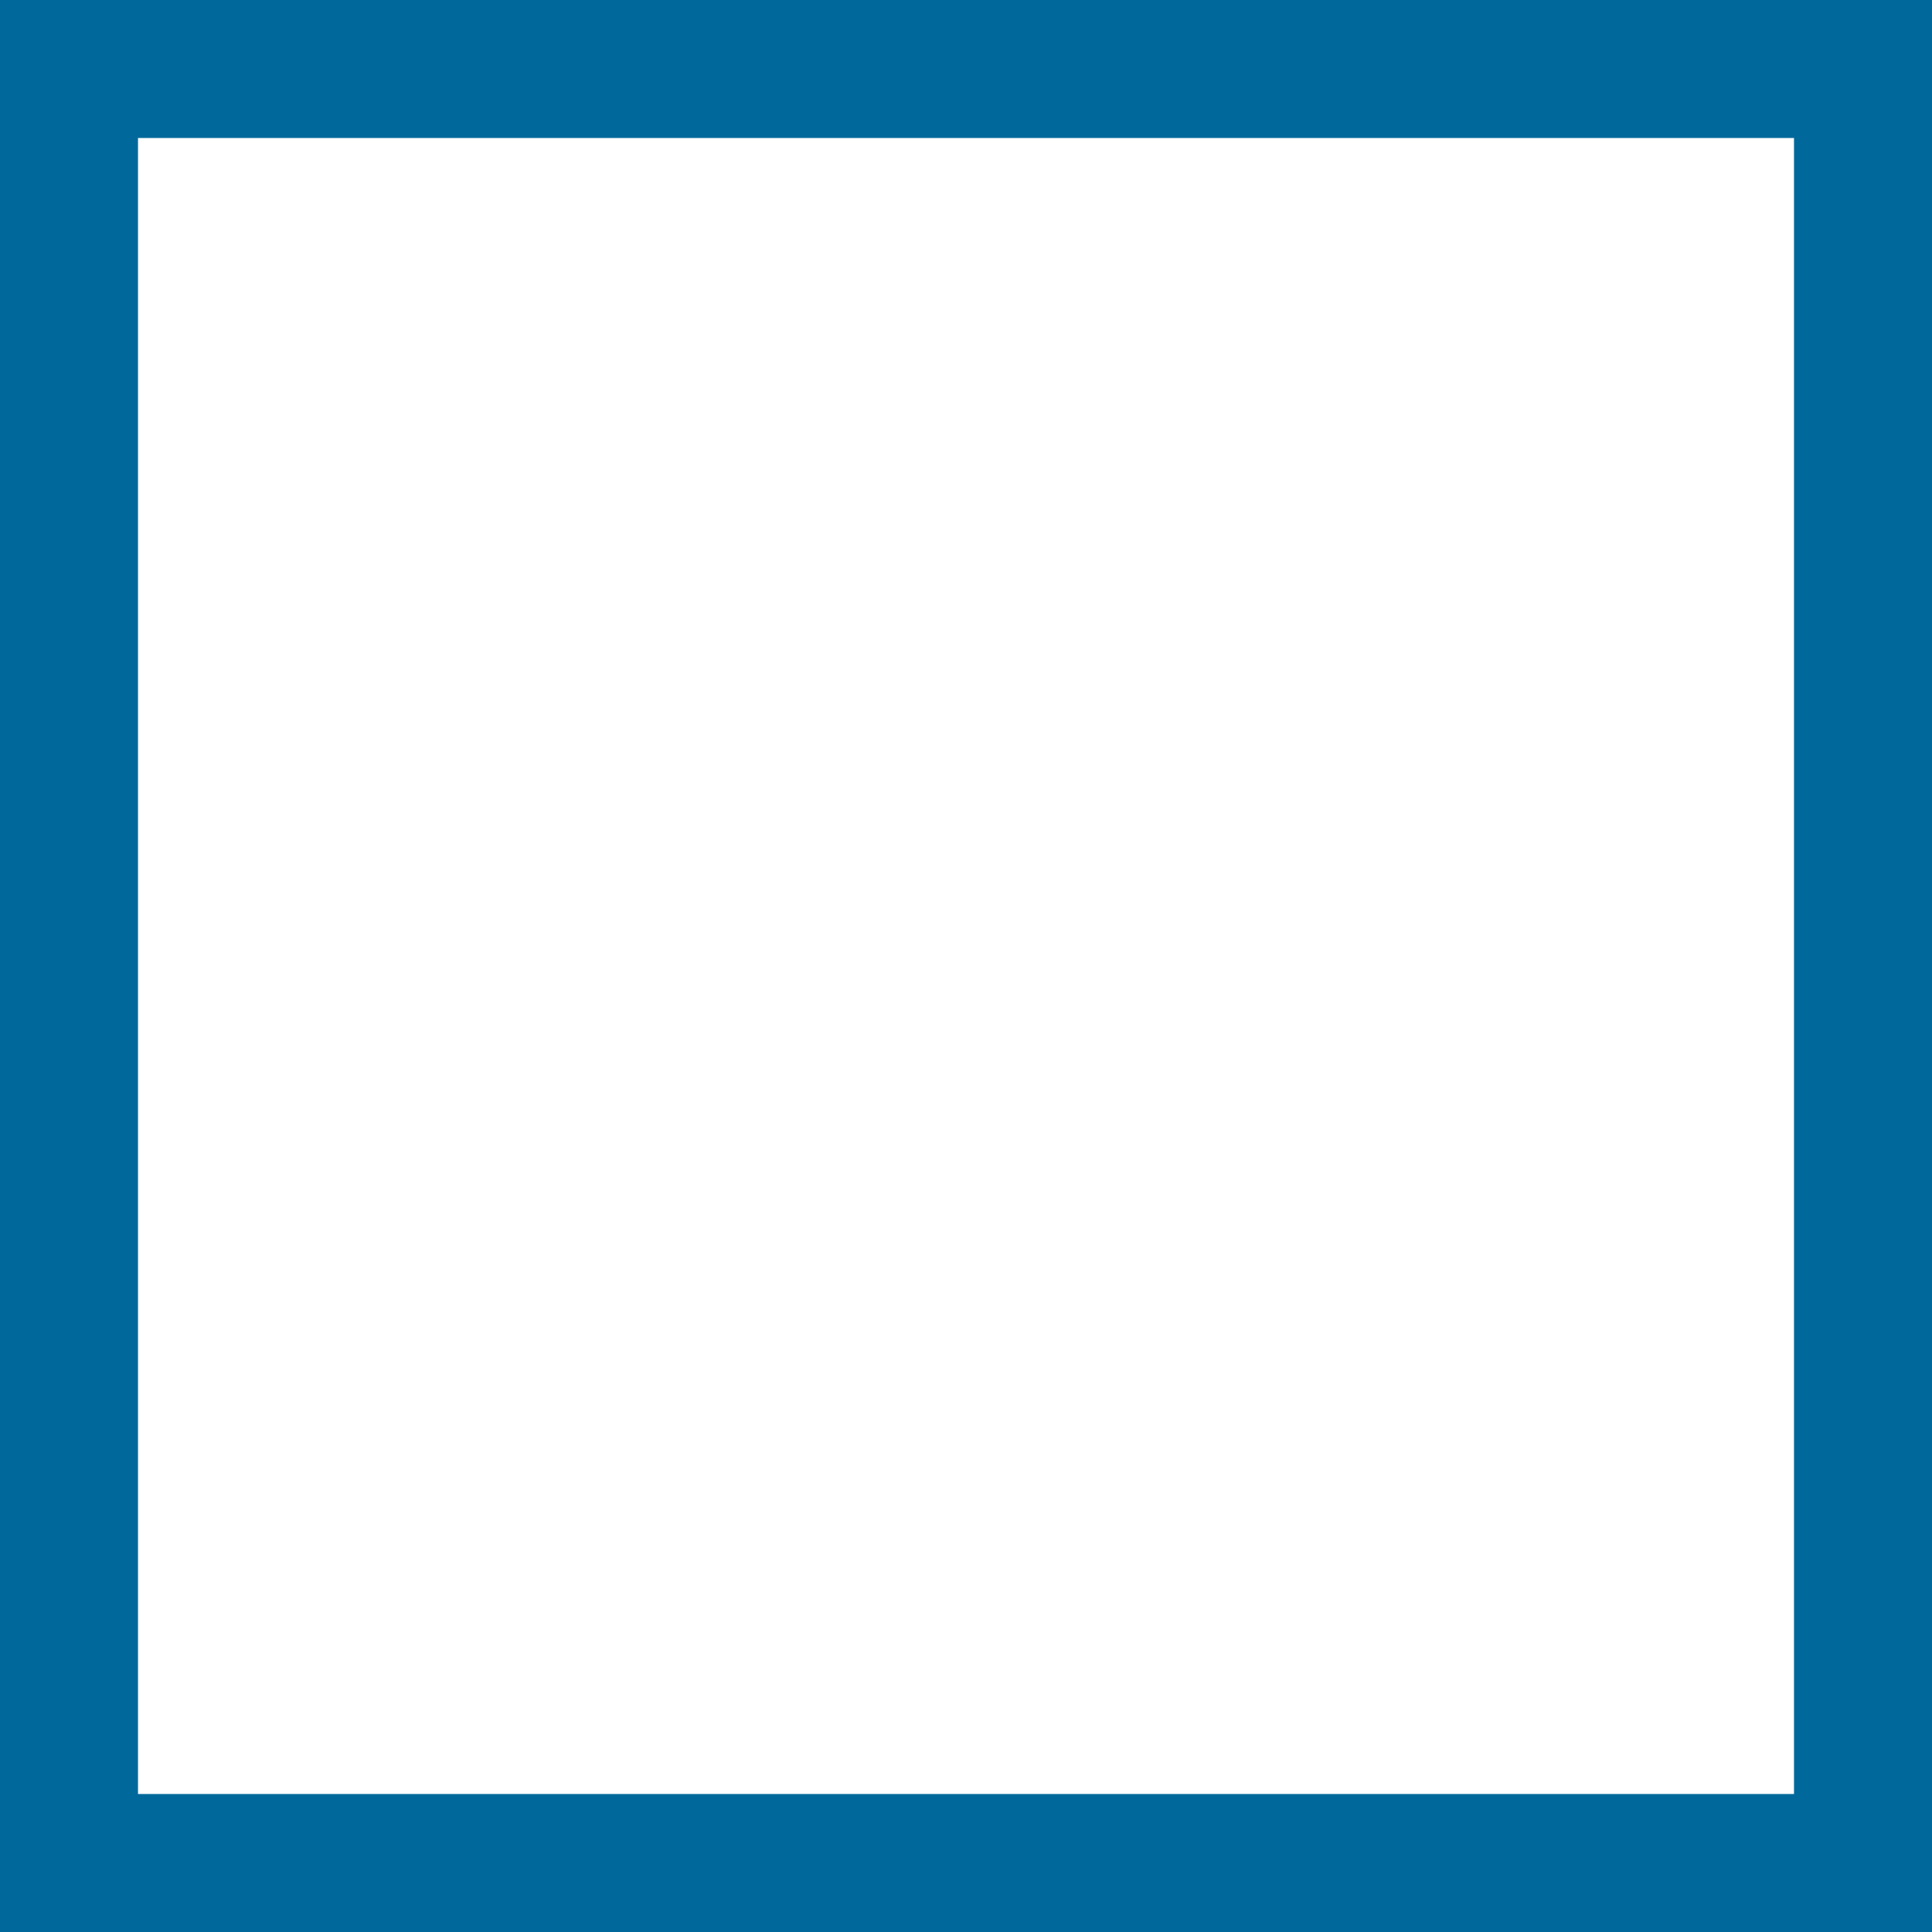
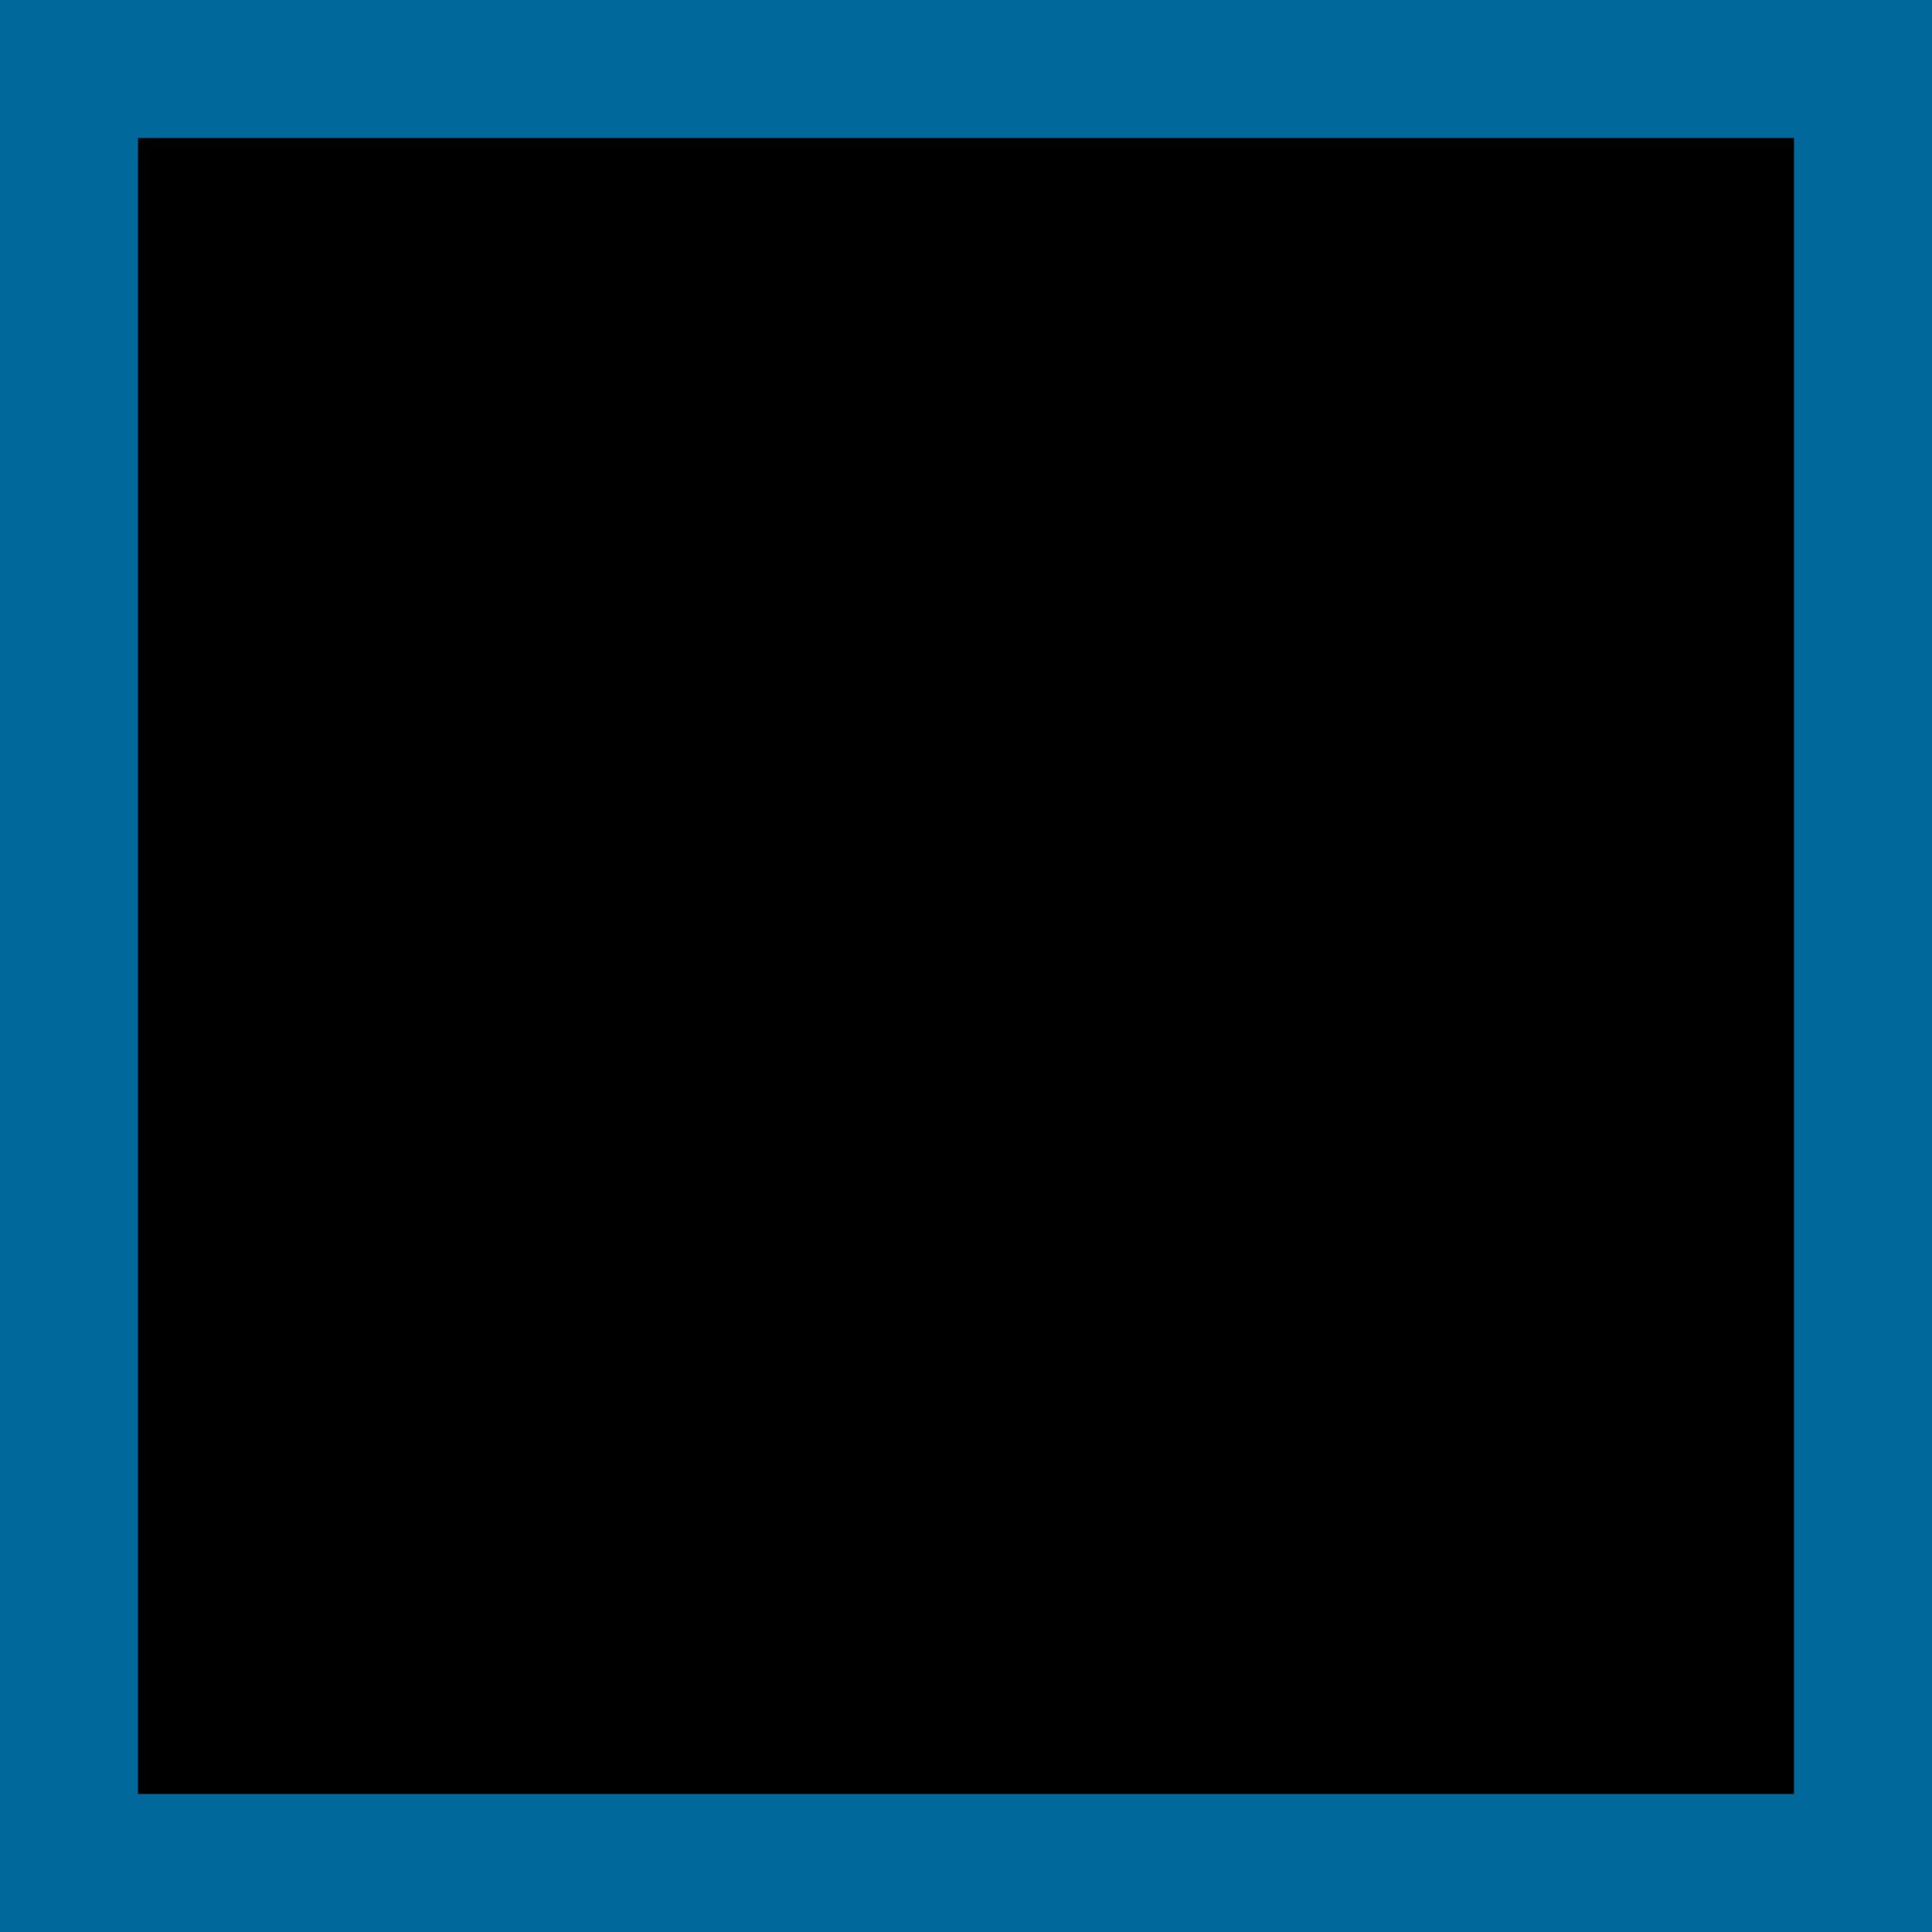
- <svg xmlns="http://www.w3.org/2000/svg" aria-hidden="true" role="img" width="14" height="14" viewBox="0 0 14 14" fill="none" focusable="false">
+ <svg role="img" viewbox="0 0 14 14" fill="currentColor" focusable="false">
  <rect x="0.5" y="0.5" width="13" height="13" stroke="#01689B" />
</svg>
